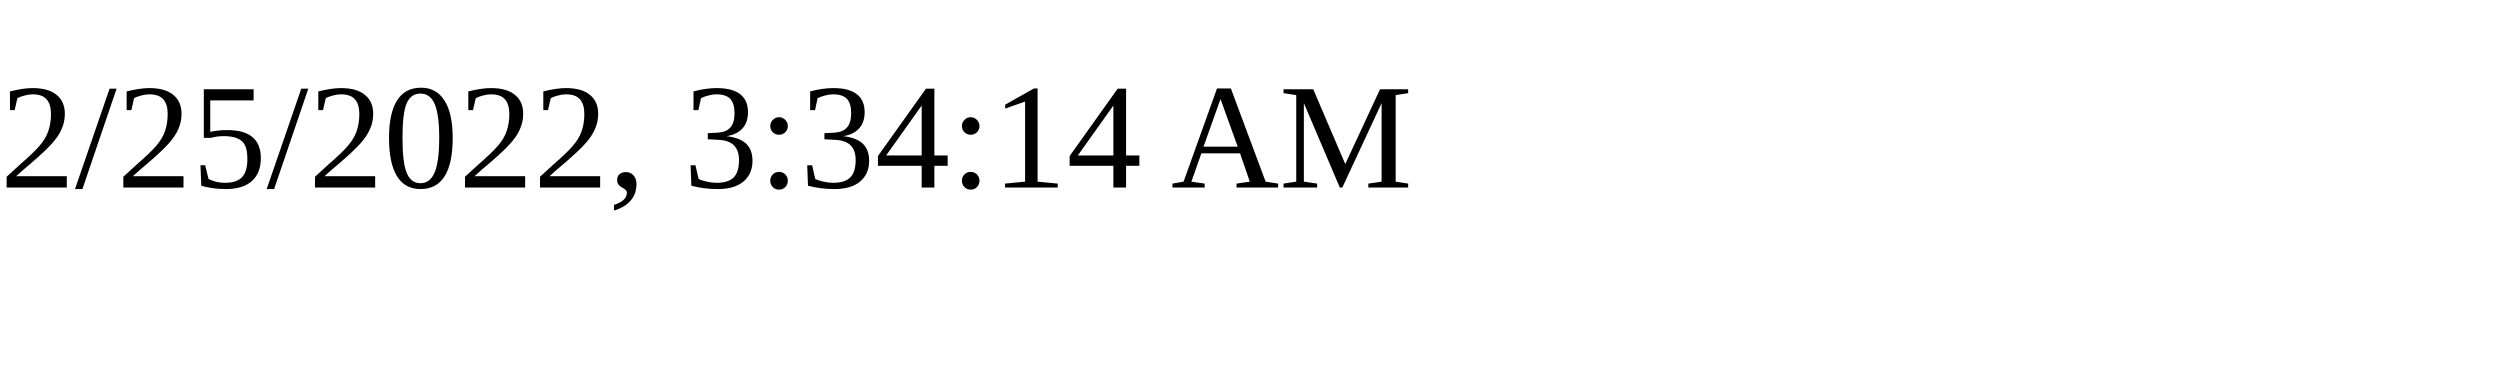
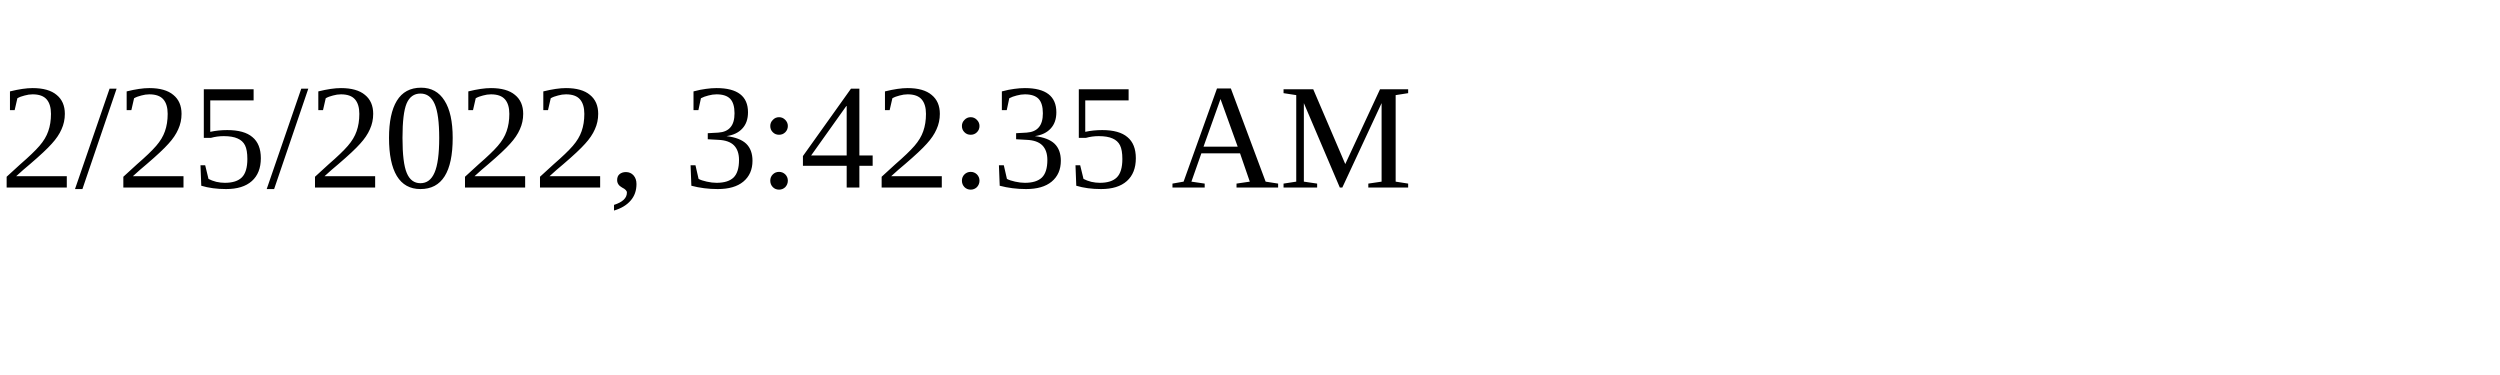
<svg xmlns="http://www.w3.org/2000/svg" height="30" width="200">
-   <text x="0" y="15">2/25/2022, 3:34:14 AM</text>
+   <text x="0" y="15">2/25/2022, 3:42:35 AM</text>
</svg>
